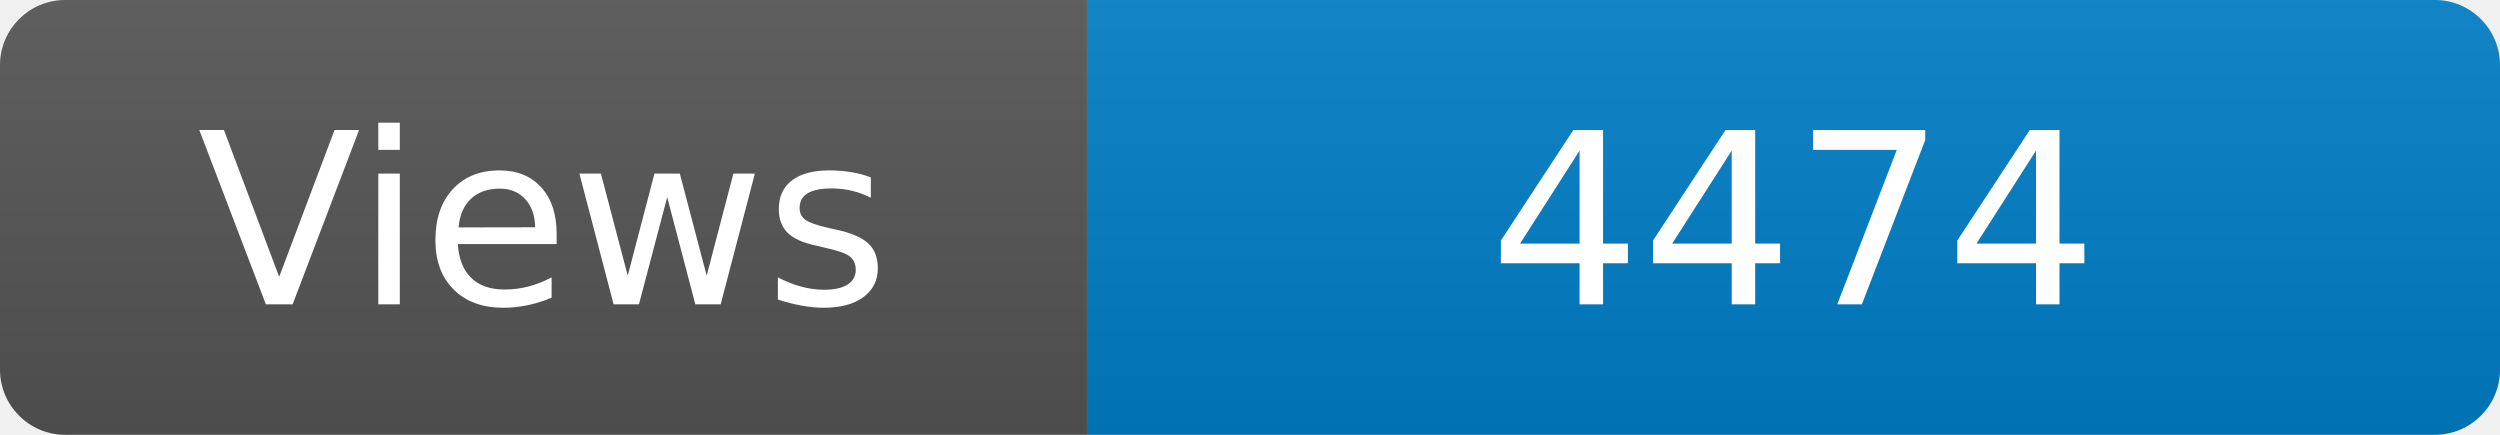
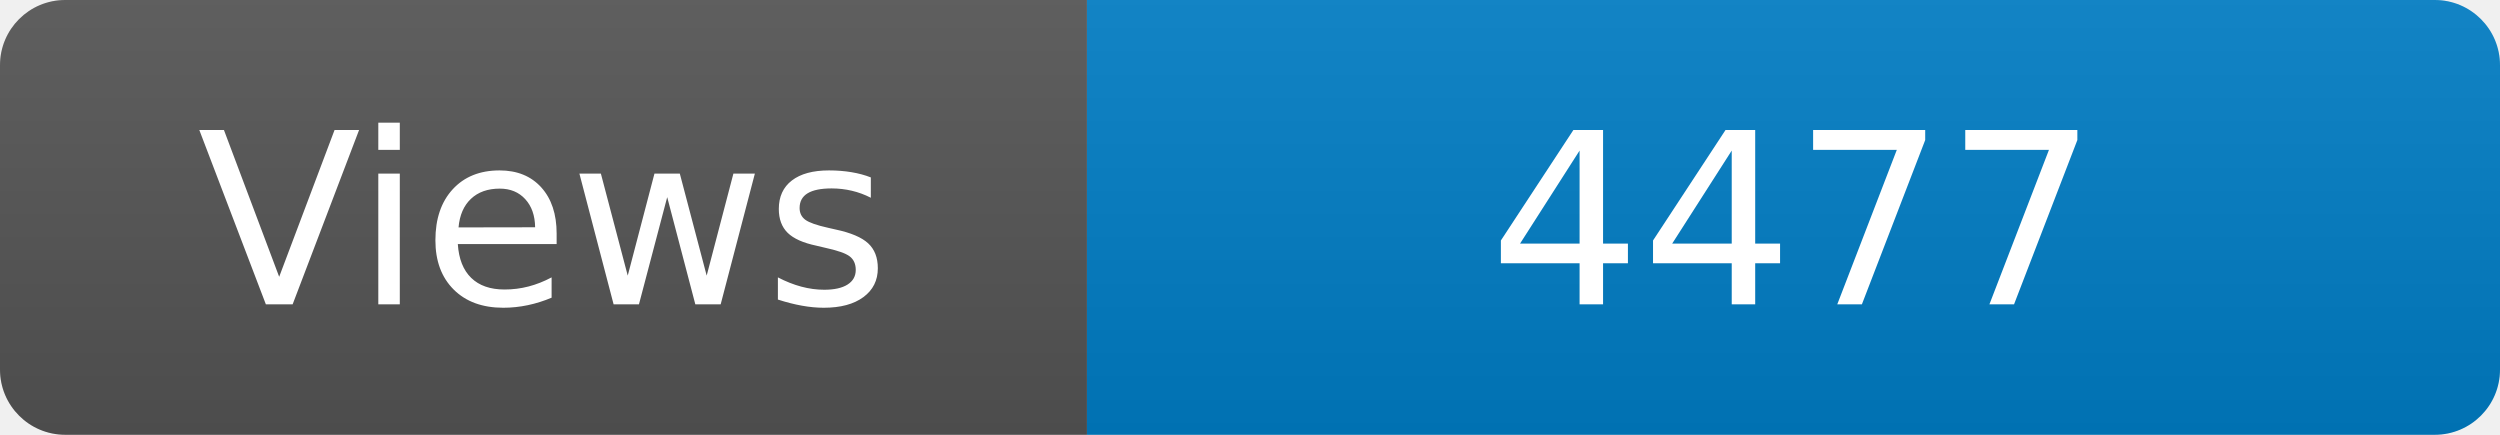
<svg xmlns="http://www.w3.org/2000/svg" width="115" height="20" role="img" aria-label="Maintained?: yes">
  <linearGradient id="s" x2="0" y2="100%">
    <stop offset="0" stop-color="#bbb" stop-opacity=".1" />
    <stop offset="1" stop-opacity=".1" />
  </linearGradient>
  <clipPath id="r">
    <rect width="115" height="20" rx="3" fill="#fff" />
  </clipPath>
  <g clip-path="url(#r)">
    <rect width="50" height="20" fill="#555" />
    <rect x="50" width="160" height="20" fill="#007ec6" />
    <rect width="115" height="20" fill="url(#s)" />
  </g>
  <g fill="#fff" text-anchor="middle" font-family="Verdana,Geneva,DejaVu Sans,sans-serif" font-size="110">
    <text x="250" y="140" transform="scale(.1)" fill="#fff">Views</text>
-     <text x="825" y="140" transform="scale(.1)" fill="#fff">4474</text>
+     <text x="825" y="140" transform="scale(.1)" fill="#fff">4477</text>
  </g>
</svg>
